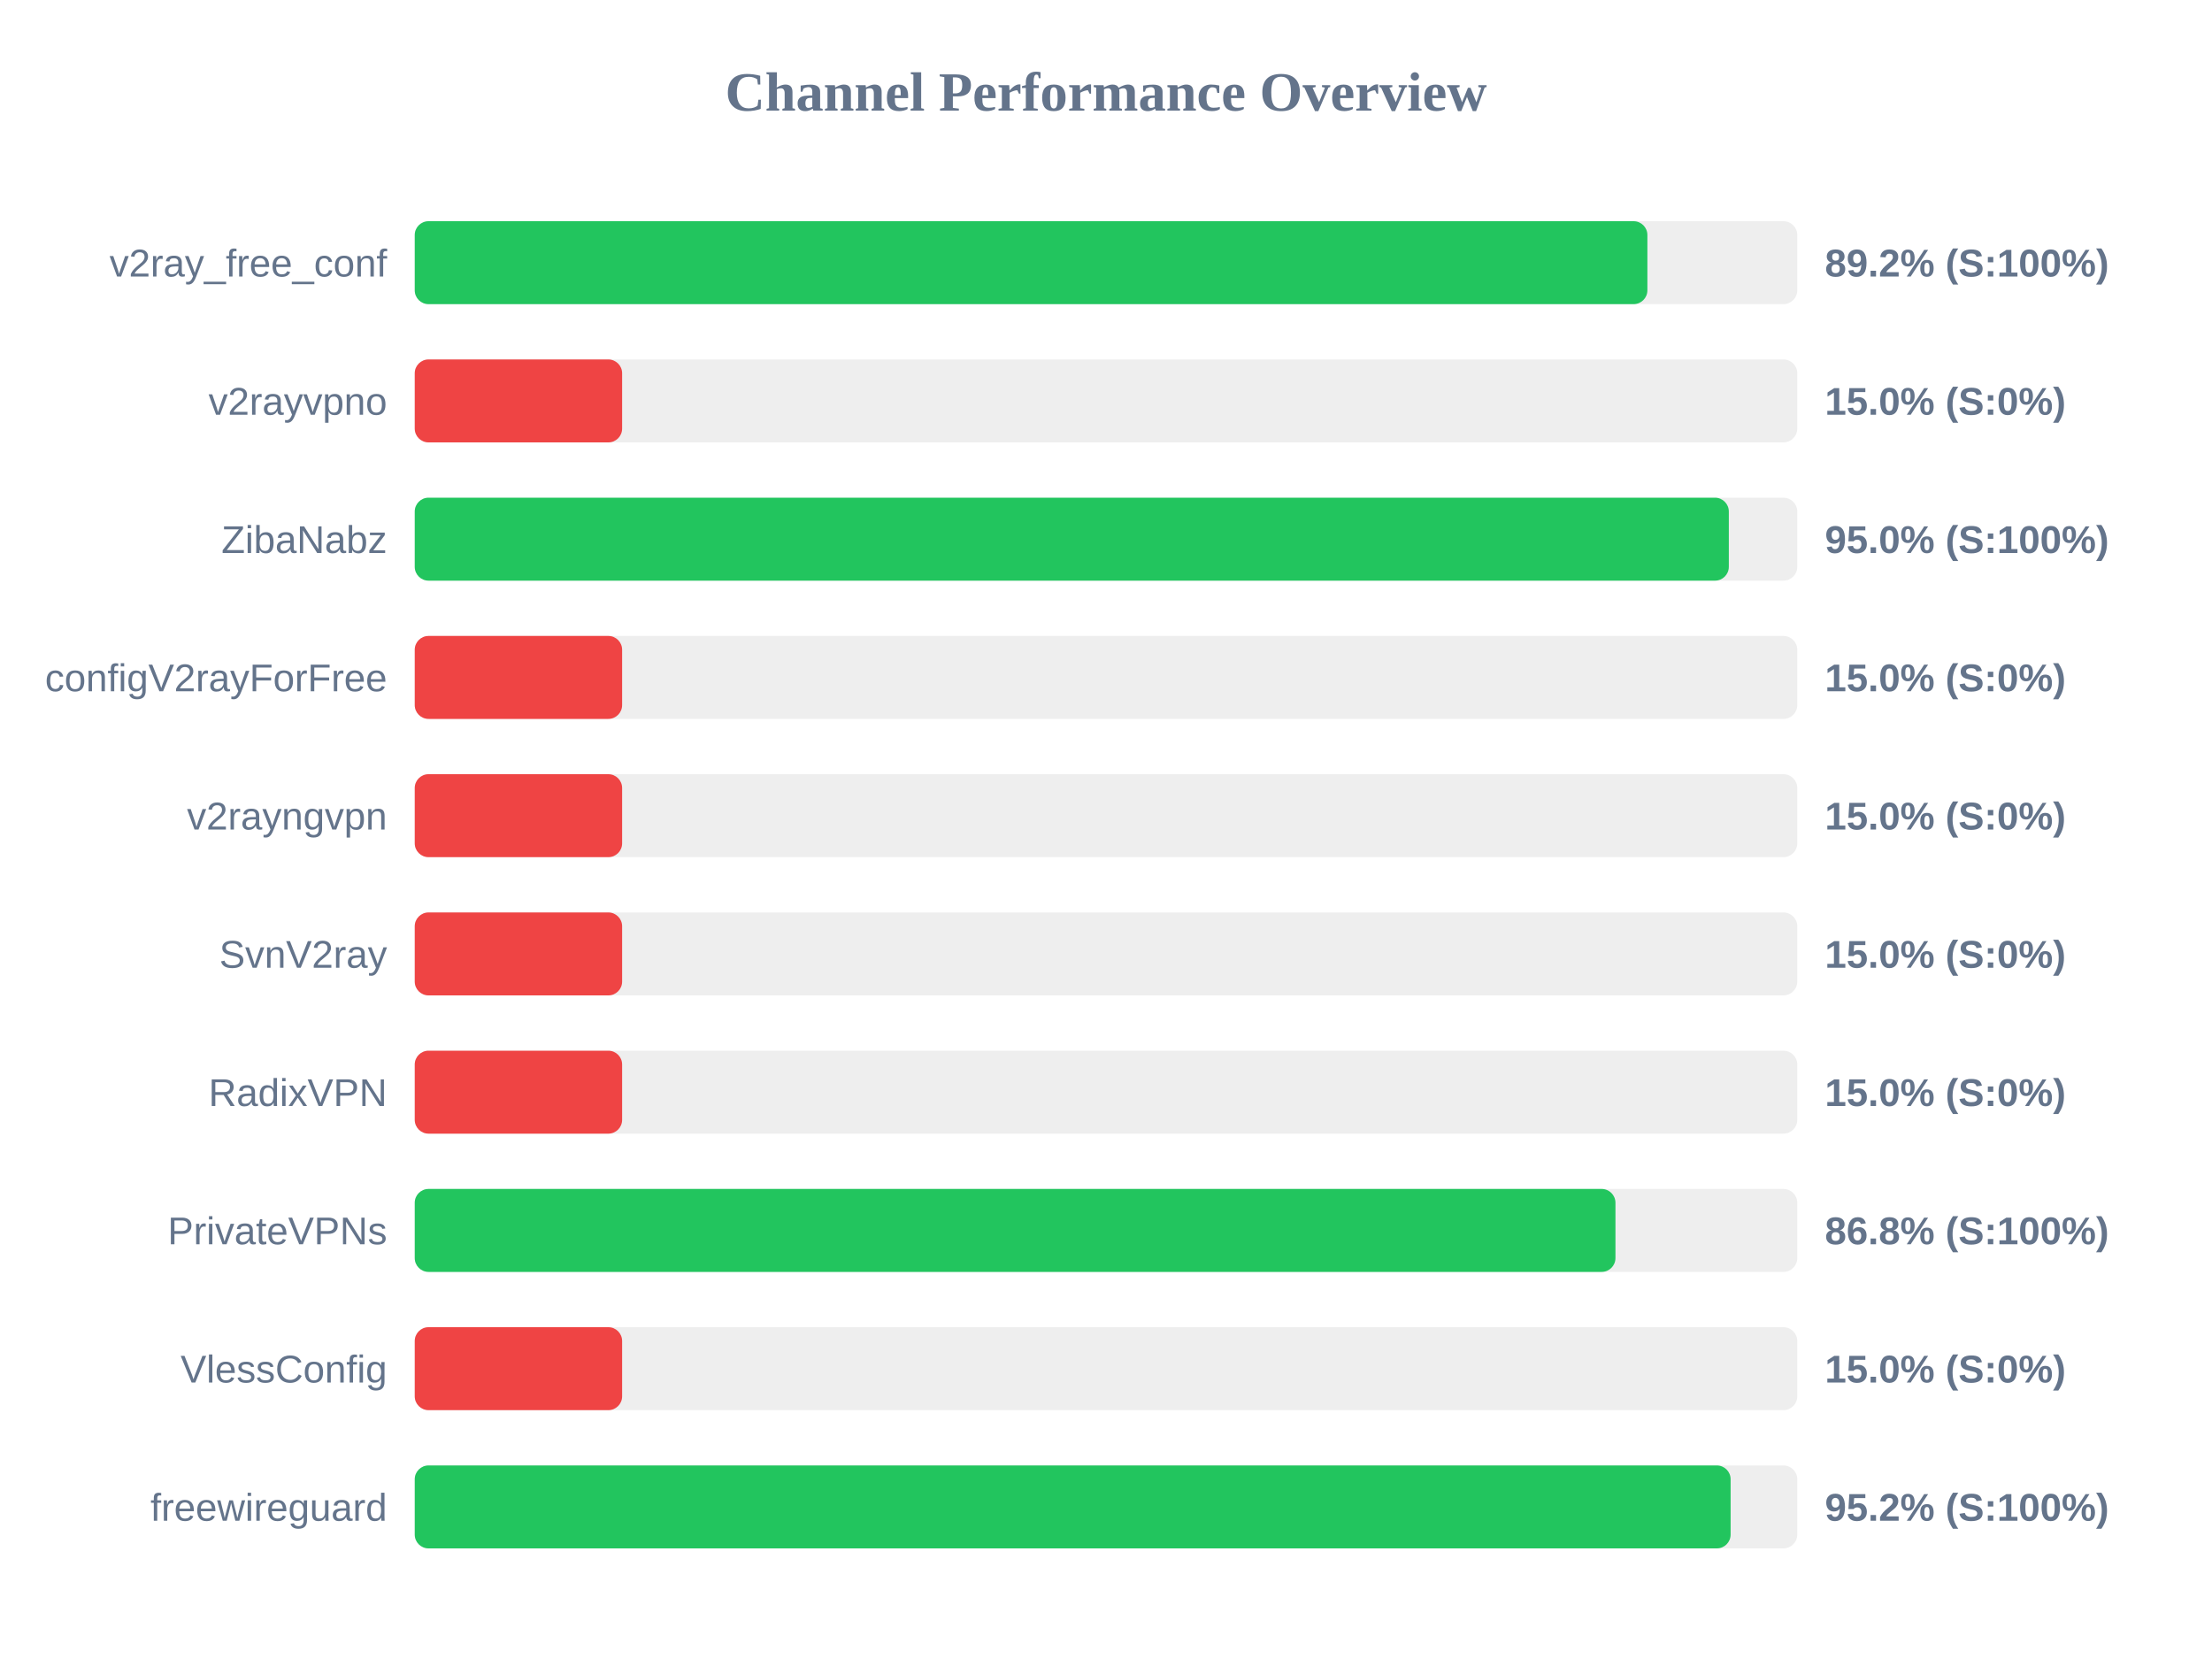
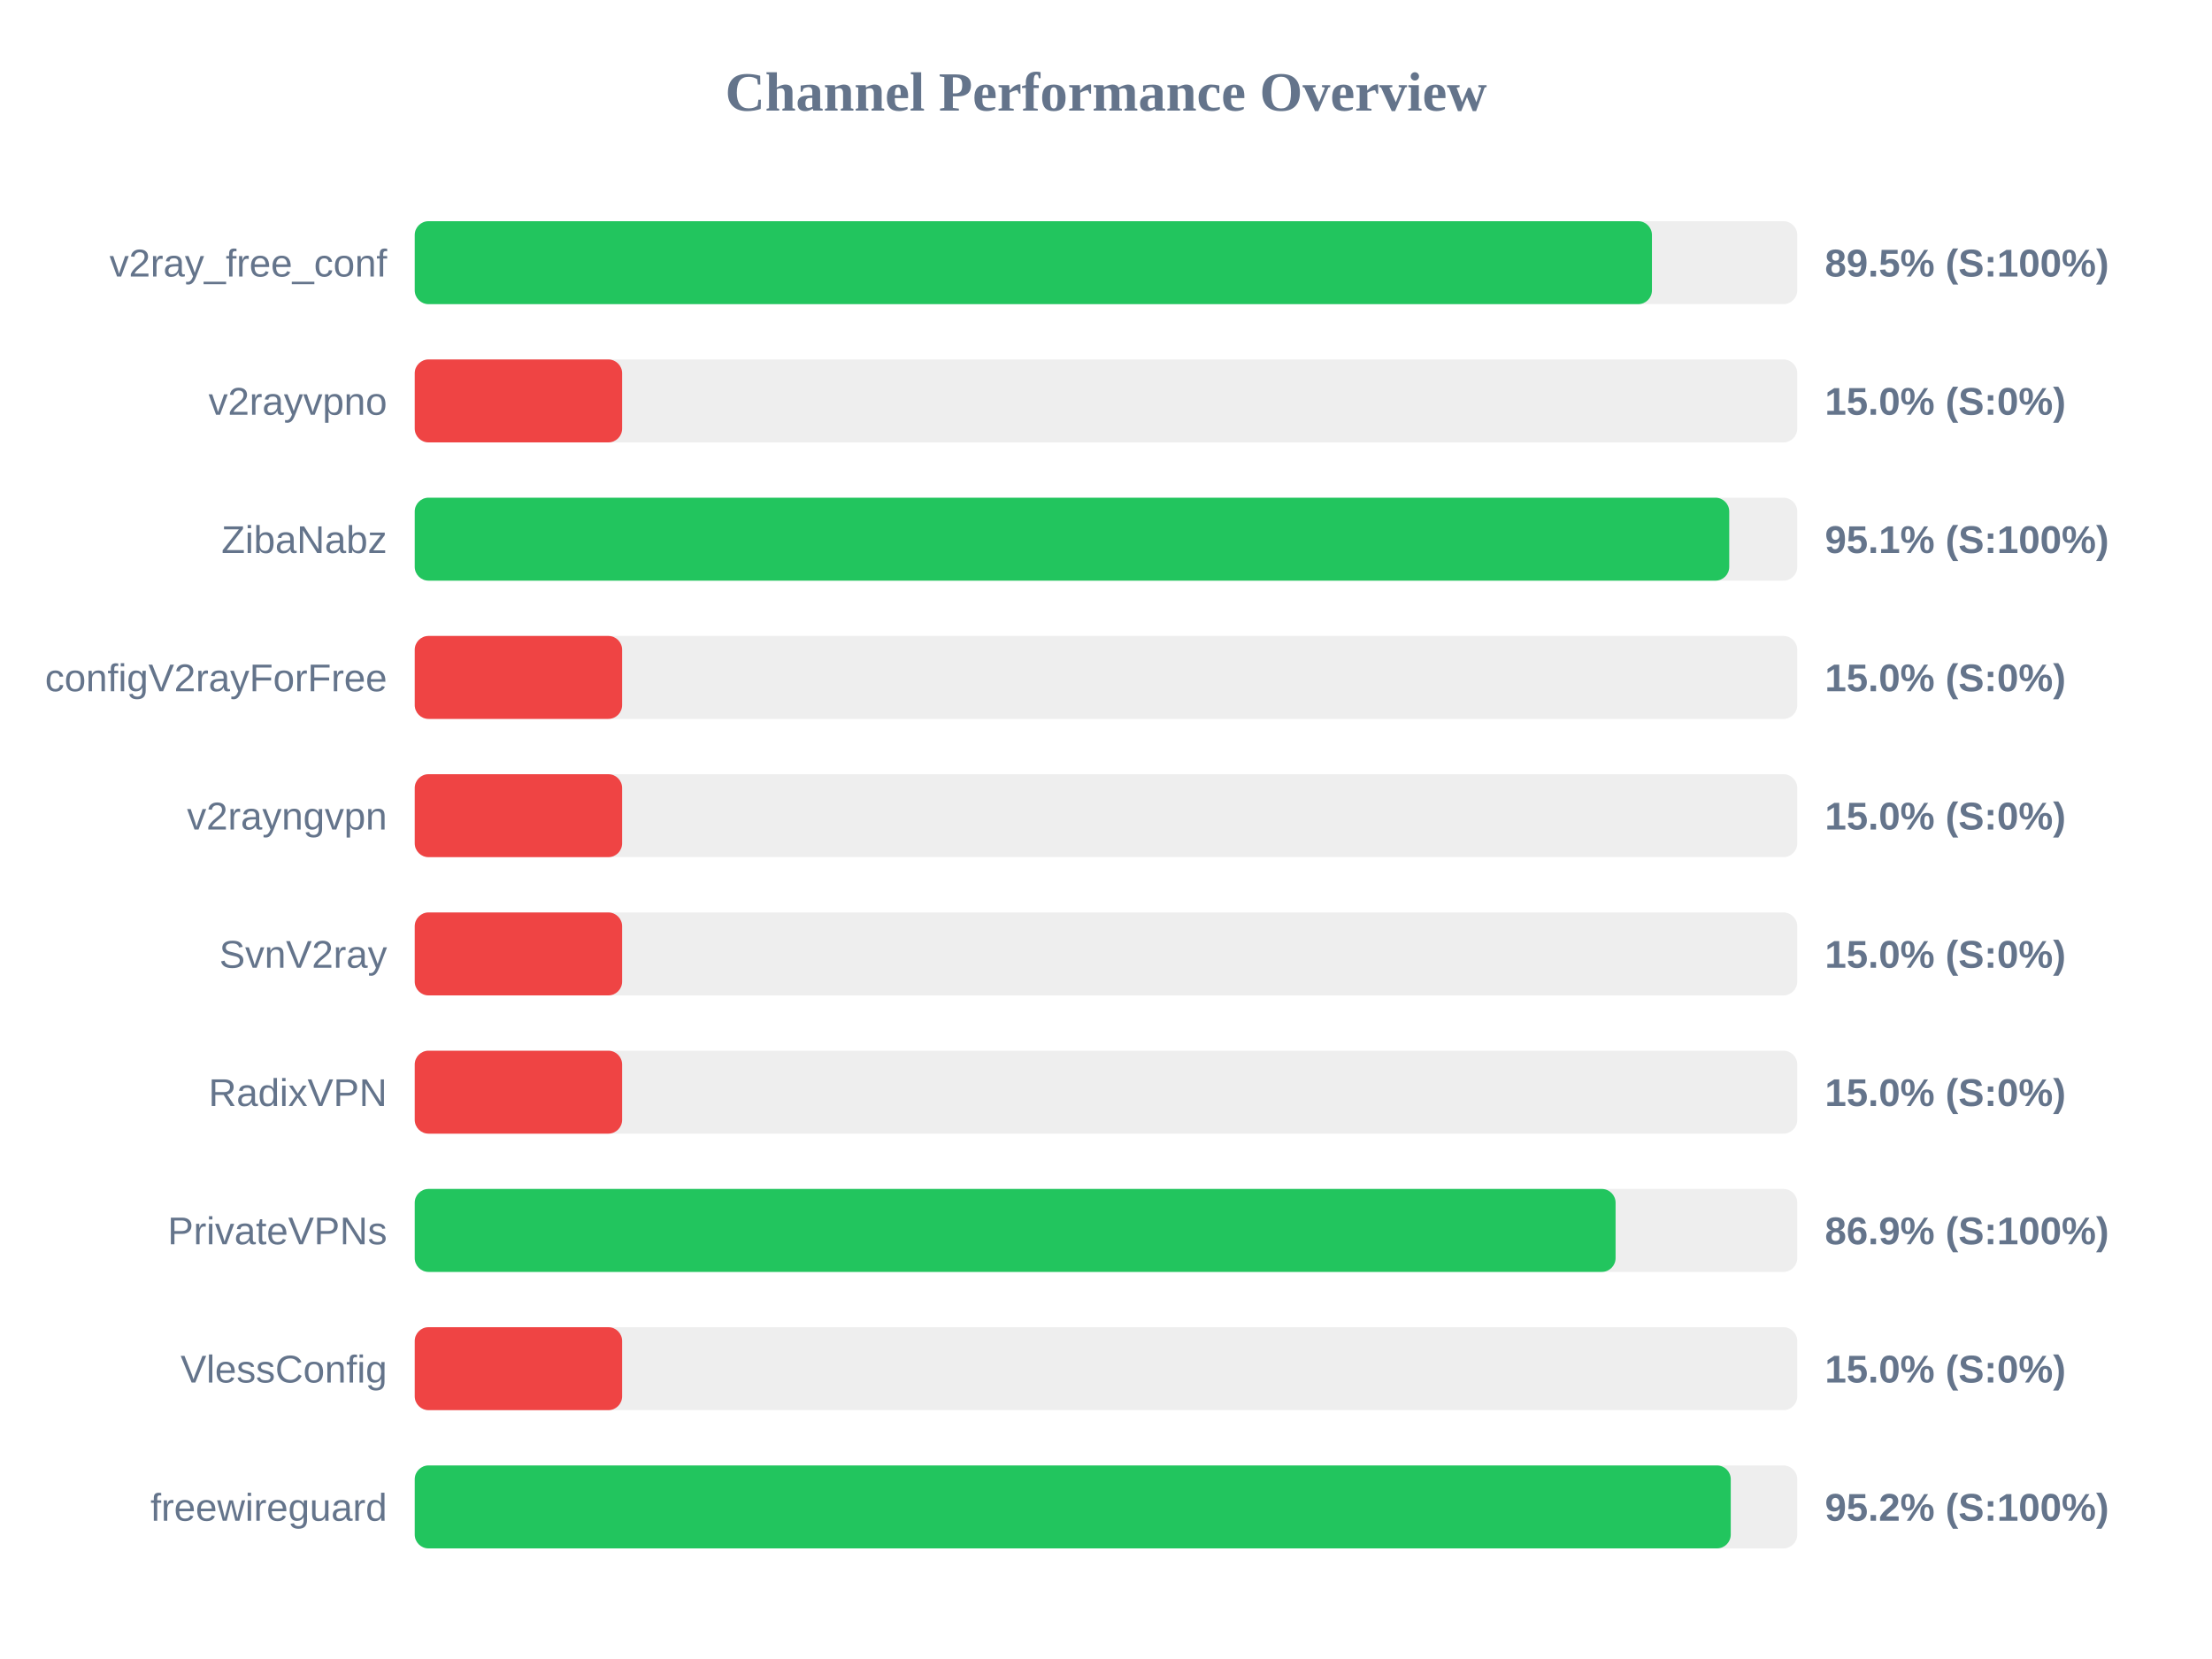
<svg xmlns="http://www.w3.org/2000/svg" width="800" height="600" version="1.1">
  <style>
        .row { font: 14px Arial; fill: #64748b; }
        .score { font: bold 14px Arial; fill: #64748b; }
    </style>
  <text x="400" y="40" text-anchor="middle" font-size="20px" font-weight="bold" fill="#64748b">Channel Performance Overview</text>
  <rect x="150" y="80" width="500" height="30" fill="#eee" rx="5" />
-   <rect x="150" y="80" width="445.8" height="30" fill="#22c55e" rx="5" />
+   <rect x="150" y="80" width="447.45" height="30" fill="#22c55e" rx="5" />
  <text x="140" y="100" text-anchor="end" class="row">v2ray_free_conf</text>
-   <text x="660" y="100" text-anchor="start" class="score">89.2% (S:100%)</text>
+   <text x="660" y="100" text-anchor="start" class="score">89.5% (S:100%)</text>
  <rect x="150" y="130" width="500" height="30" fill="#eee" rx="5" />
  <rect x="150" y="130" width="75.0" height="30" fill="#ef4444" rx="5" />
  <text x="140" y="150" text-anchor="end" class="row">v2rayvpno</text>
  <text x="660" y="150" text-anchor="start" class="score">15.0% (S:0%)</text>
  <rect x="150" y="180" width="500" height="30" fill="#eee" rx="5" />
-   <rect x="150" y="180" width="475.25" height="30" fill="#22c55e" rx="5" />
+   <rect x="150" y="180" width="475.4" height="30" fill="#22c55e" rx="5" />
  <text x="140" y="200" text-anchor="end" class="row">ZibaNabz</text>
-   <text x="660" y="200" text-anchor="start" class="score">95.0% (S:100%)</text>
+   <text x="660" y="200" text-anchor="start" class="score">95.1% (S:100%)</text>
  <rect x="150" y="230" width="500" height="30" fill="#eee" rx="5" />
  <rect x="150" y="230" width="75.0" height="30" fill="#ef4444" rx="5" />
  <text x="140" y="250" text-anchor="end" class="row">configV2rayForFree</text>
  <text x="660" y="250" text-anchor="start" class="score">15.0% (S:0%)</text>
  <rect x="150" y="280" width="500" height="30" fill="#eee" rx="5" />
  <rect x="150" y="280" width="75.0" height="30" fill="#ef4444" rx="5" />
  <text x="140" y="300" text-anchor="end" class="row">v2rayngvpn</text>
  <text x="660" y="300" text-anchor="start" class="score">15.0% (S:0%)</text>
  <rect x="150" y="330" width="500" height="30" fill="#eee" rx="5" />
  <rect x="150" y="330" width="75.0" height="30" fill="#ef4444" rx="5" />
  <text x="140" y="350" text-anchor="end" class="row">SvnV2ray</text>
  <text x="660" y="350" text-anchor="start" class="score">15.0% (S:0%)</text>
  <rect x="150" y="380" width="500" height="30" fill="#eee" rx="5" />
  <rect x="150" y="380" width="75.0" height="30" fill="#ef4444" rx="5" />
  <text x="140" y="400" text-anchor="end" class="row">RadixVPN</text>
  <text x="660" y="400" text-anchor="start" class="score">15.0% (S:0%)</text>
  <rect x="150" y="430" width="500" height="30" fill="#eee" rx="5" />
-   <rect x="150" y="430" width="434.25" height="30" fill="#22c55e" rx="5" />
+   <rect x="150" y="430" width="434.3" height="30" fill="#22c55e" rx="5" />
  <text x="140" y="450" text-anchor="end" class="row">PrivateVPNs</text>
-   <text x="660" y="450" text-anchor="start" class="score">86.8% (S:100%)</text>
+   <text x="660" y="450" text-anchor="start" class="score">86.9% (S:100%)</text>
  <rect x="150" y="480" width="500" height="30" fill="#eee" rx="5" />
  <rect x="150" y="480" width="75.0" height="30" fill="#ef4444" rx="5" />
  <text x="140" y="500" text-anchor="end" class="row">VlessConfig</text>
  <text x="660" y="500" text-anchor="start" class="score">15.0% (S:0%)</text>
  <rect x="150" y="530" width="500" height="30" fill="#eee" rx="5" />
-   <rect x="150" y="530" width="475.9" height="30" fill="#22c55e" rx="5" />
+   <rect x="150" y="530" width="475.95" height="30" fill="#22c55e" rx="5" />
  <text x="140" y="550" text-anchor="end" class="row">freewireguard</text>
  <text x="660" y="550" text-anchor="start" class="score">95.2% (S:100%)</text>
</svg>
